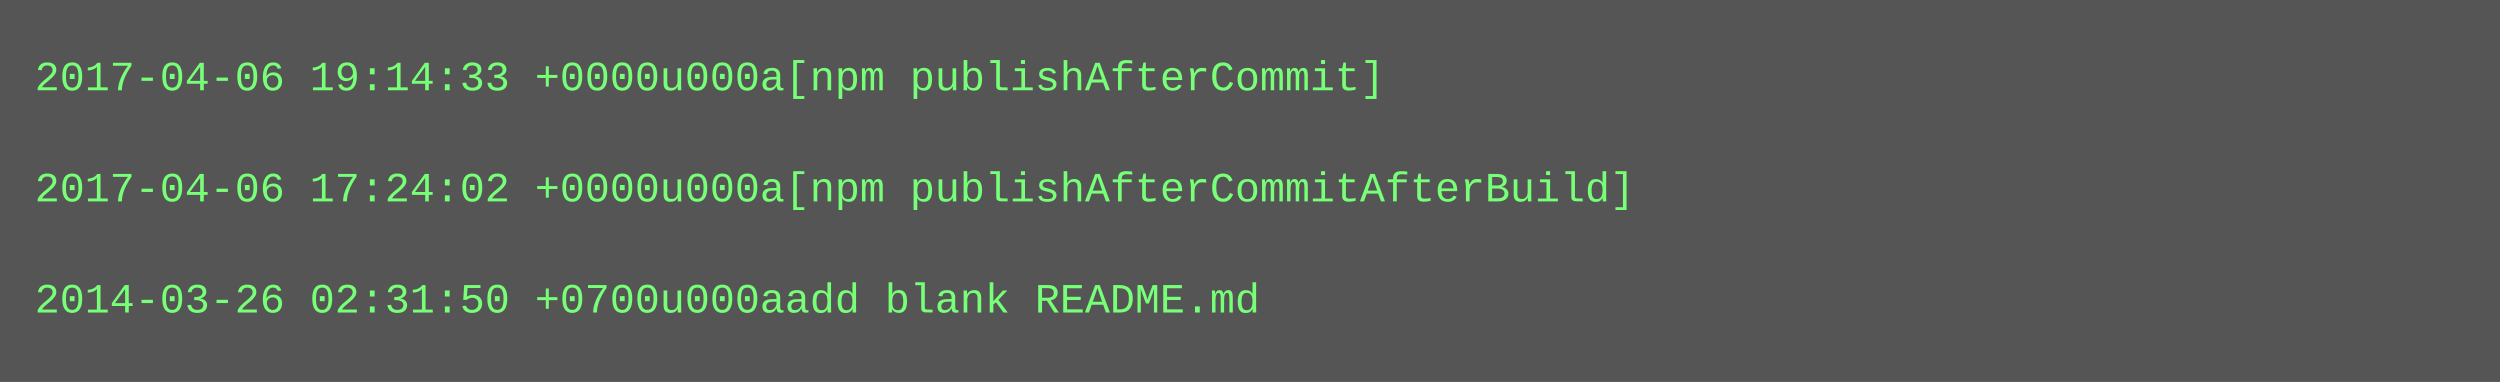
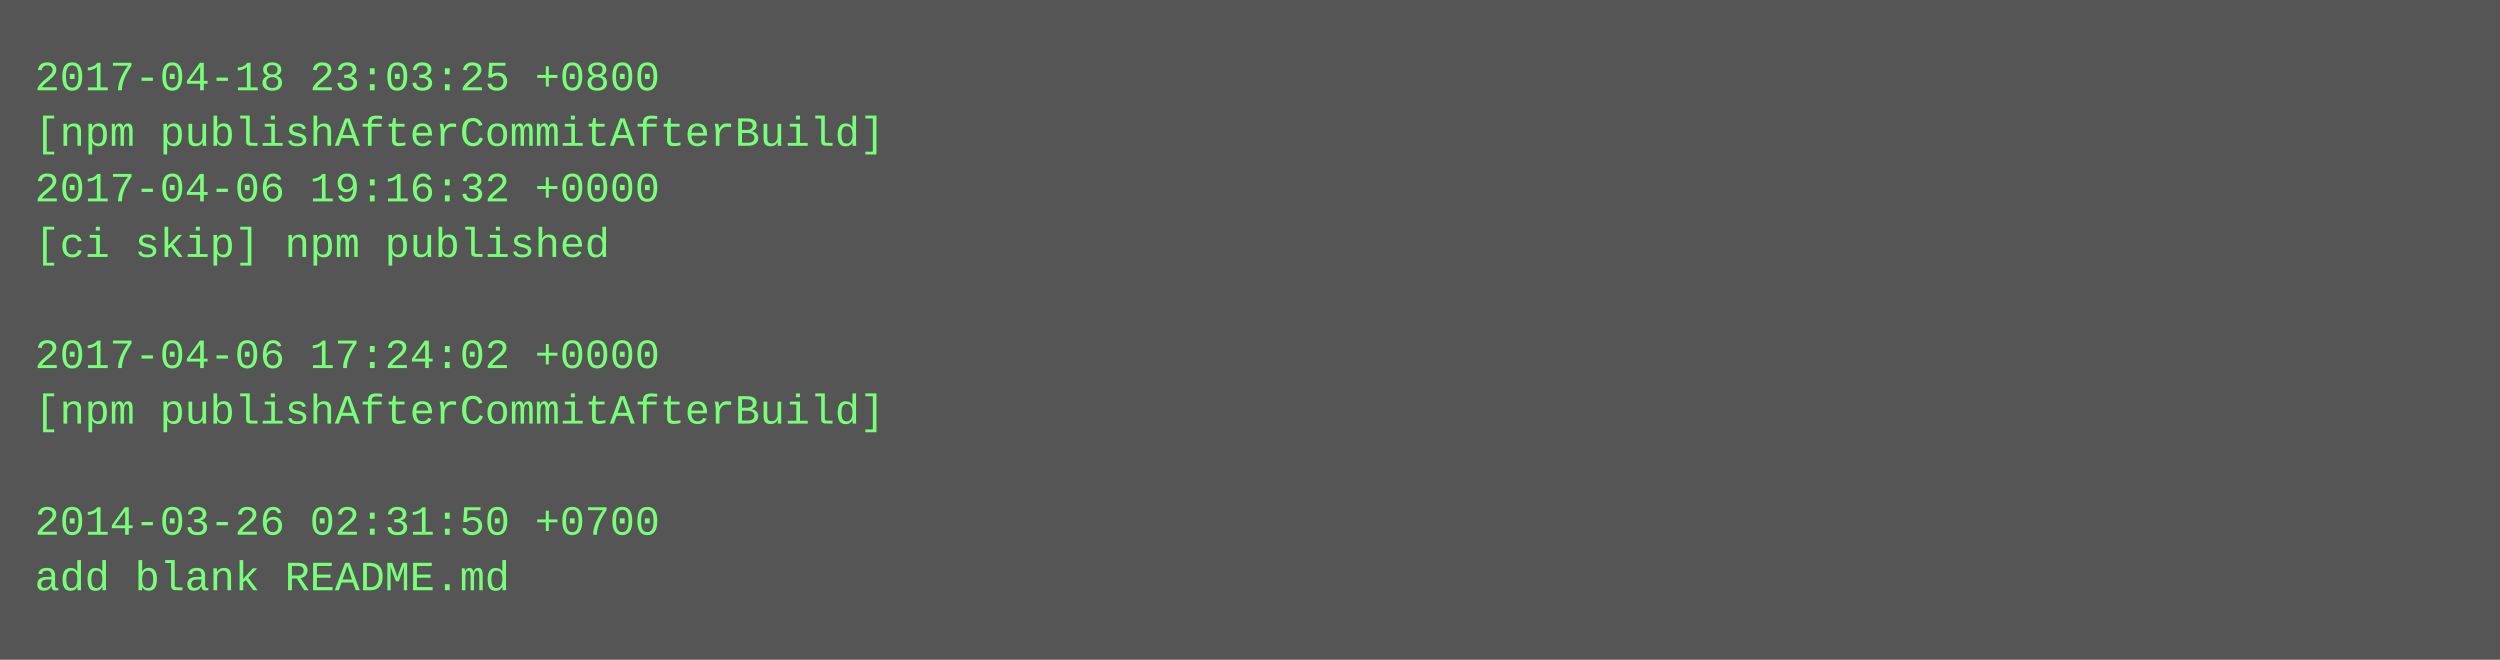
- <svg xmlns="http://www.w3.org/2000/svg" height="110" width="720">
-   <rect height="110" fill="#555" width="720" />
+ <svg xmlns="http://www.w3.org/2000/svg" height="190" width="720">
+   <rect height="190" fill="#555" width="720" />
  <text fill="#7f7" font-family="Courier New" font-size="12" xml:space="preserve">
-     <tspan x="10" y="26">2017-04-06 19:14:33 +0000u000a[npm publishAfterCommit]</tspan>
-     <tspan x="10" y="42" />
-     <tspan x="10" y="58">2017-04-06 17:24:02 +0000u000a[npm publishAfterCommitAfterBuild]</tspan>
-     <tspan x="10" y="74" />
-     <tspan x="10" y="90">2014-03-26 02:31:50 +0700u000aadd blank README.md</tspan>
+     <tspan x="10" y="26">2017-04-18 23:03:25 +0800</tspan>
+     <tspan x="10" y="42">[npm publishAfterCommitAfterBuild]</tspan>
+     <tspan x="10" y="58">2017-04-06 19:16:32 +0000</tspan>
+     <tspan x="10" y="74">[ci skip] npm published</tspan>
+     <tspan x="10" y="90" />
+     <tspan x="10" y="106">2017-04-06 17:24:02 +0000</tspan>
+     <tspan x="10" y="122">[npm publishAfterCommitAfterBuild]</tspan>
+     <tspan x="10" y="138" />
+     <tspan x="10" y="154">2014-03-26 02:31:50 +0700</tspan>
+     <tspan x="10" y="170">add blank README.md</tspan>
  </text>
</svg>
